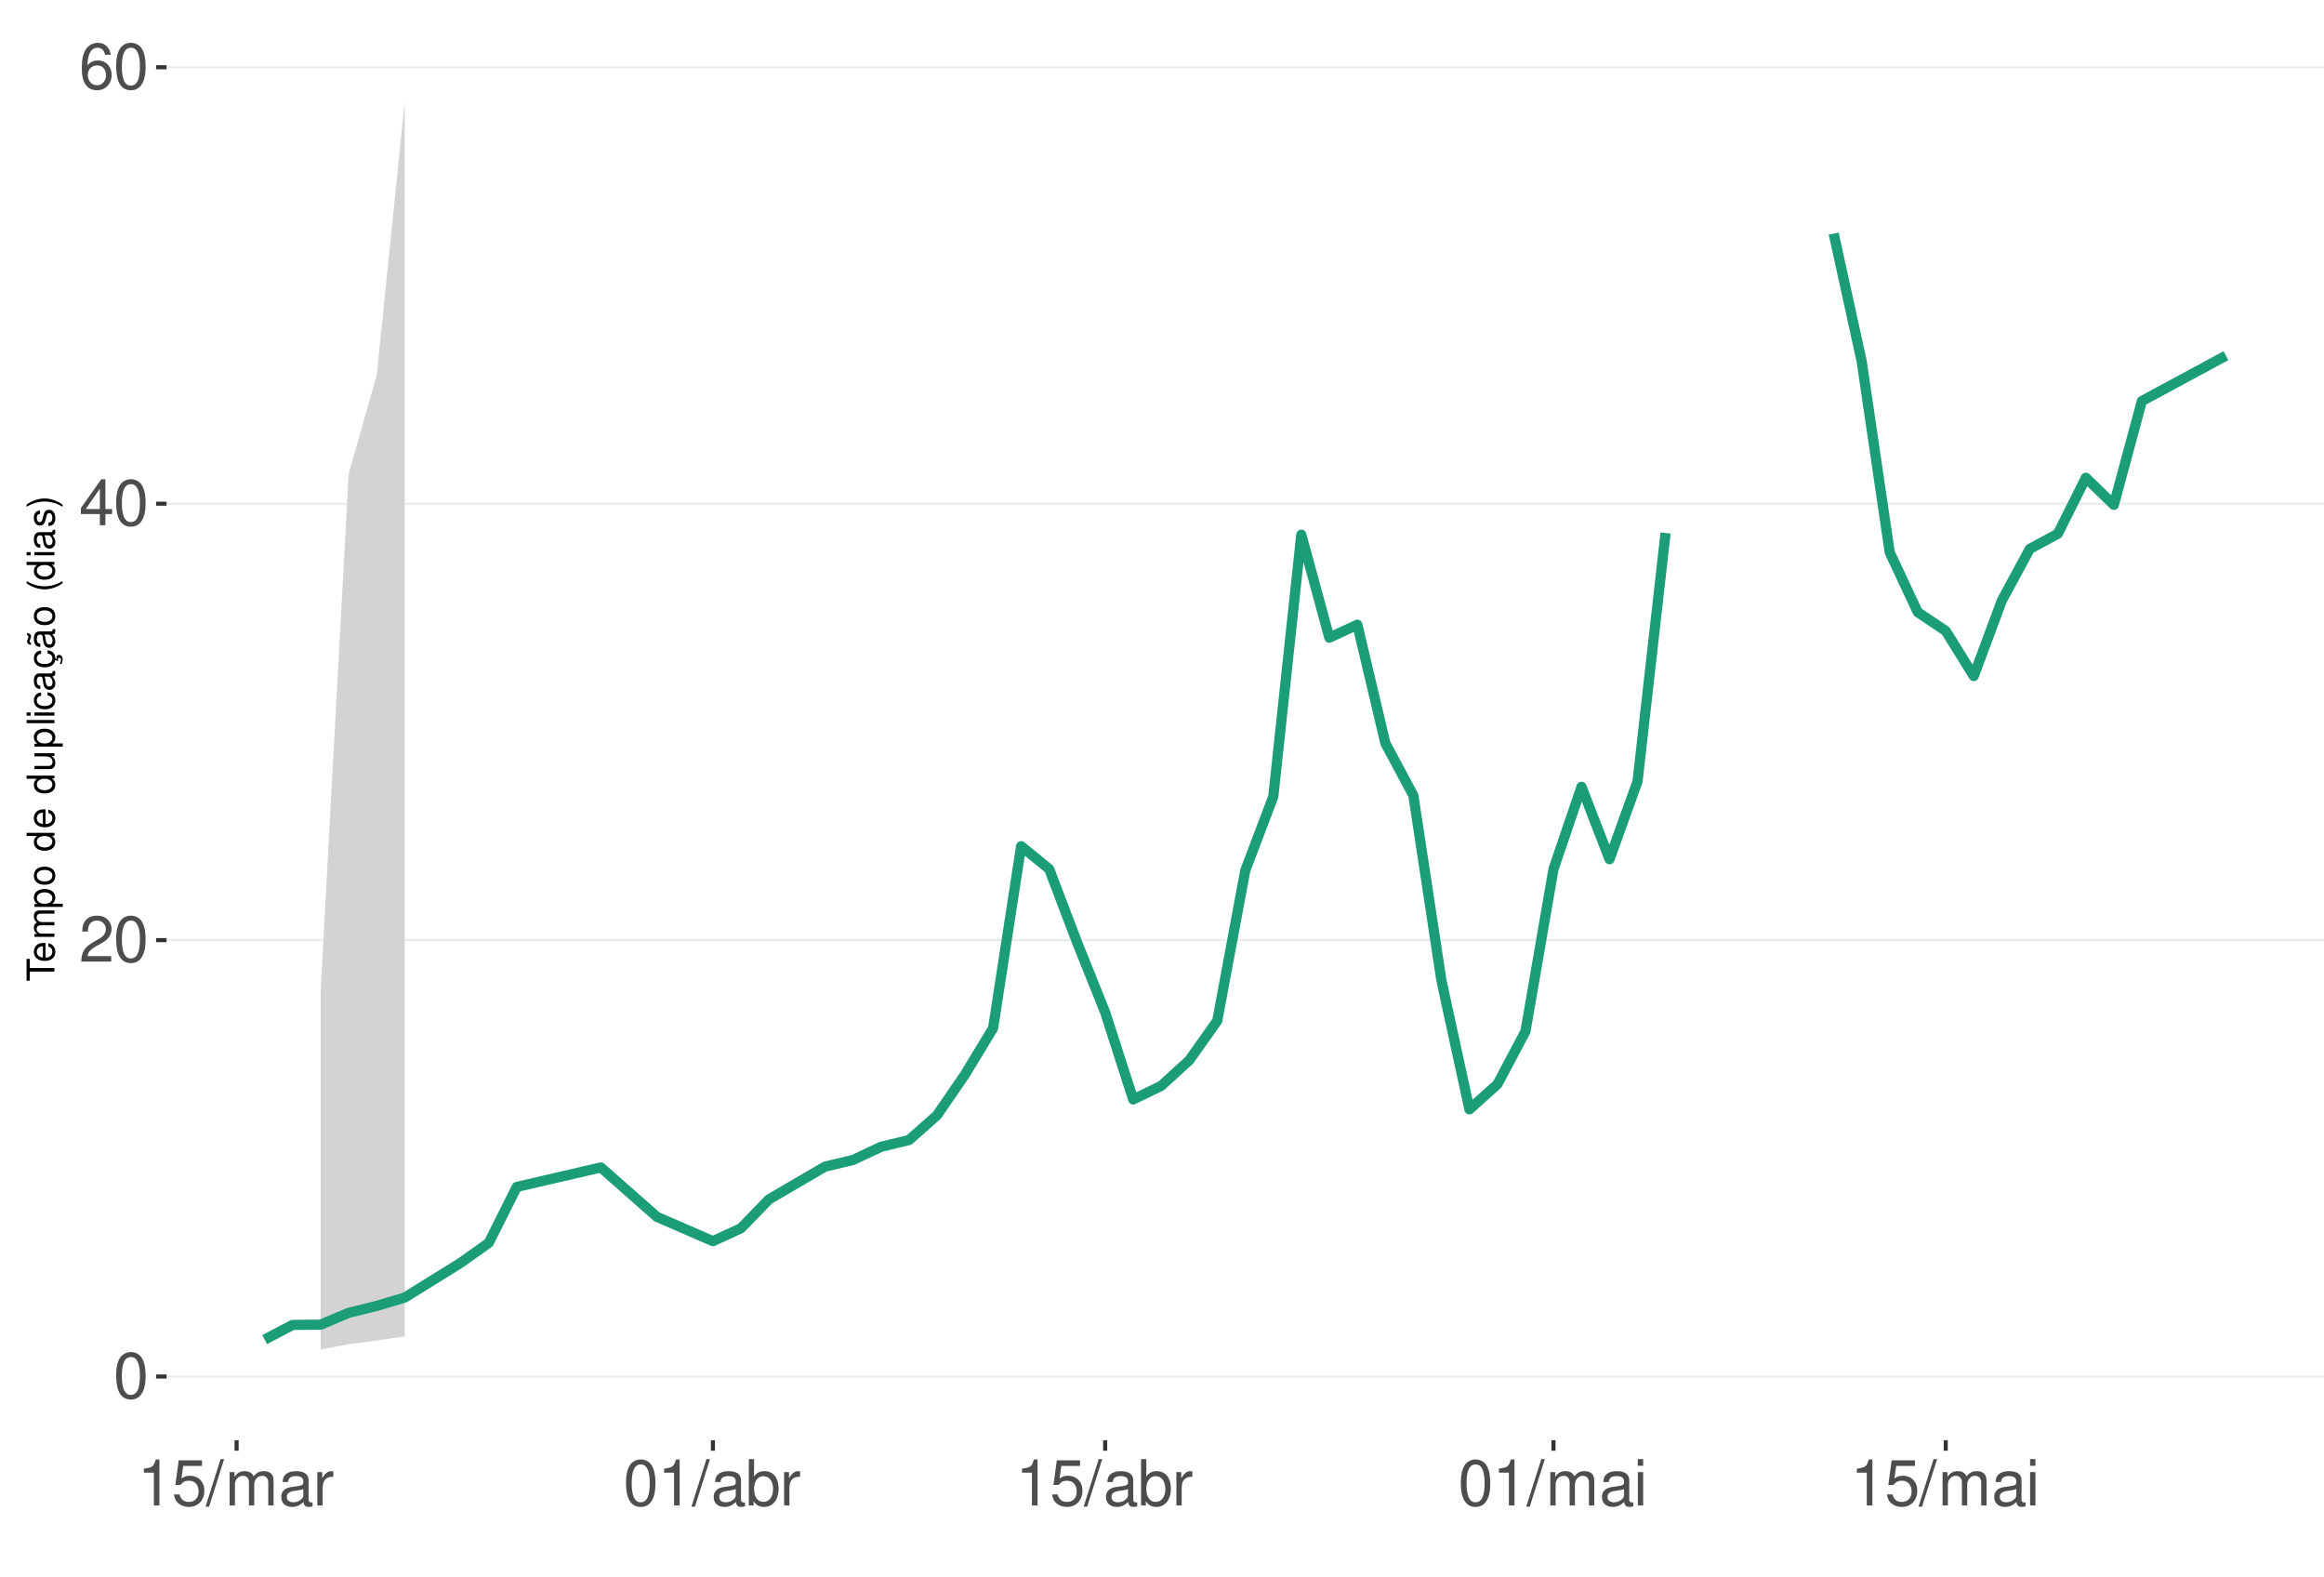
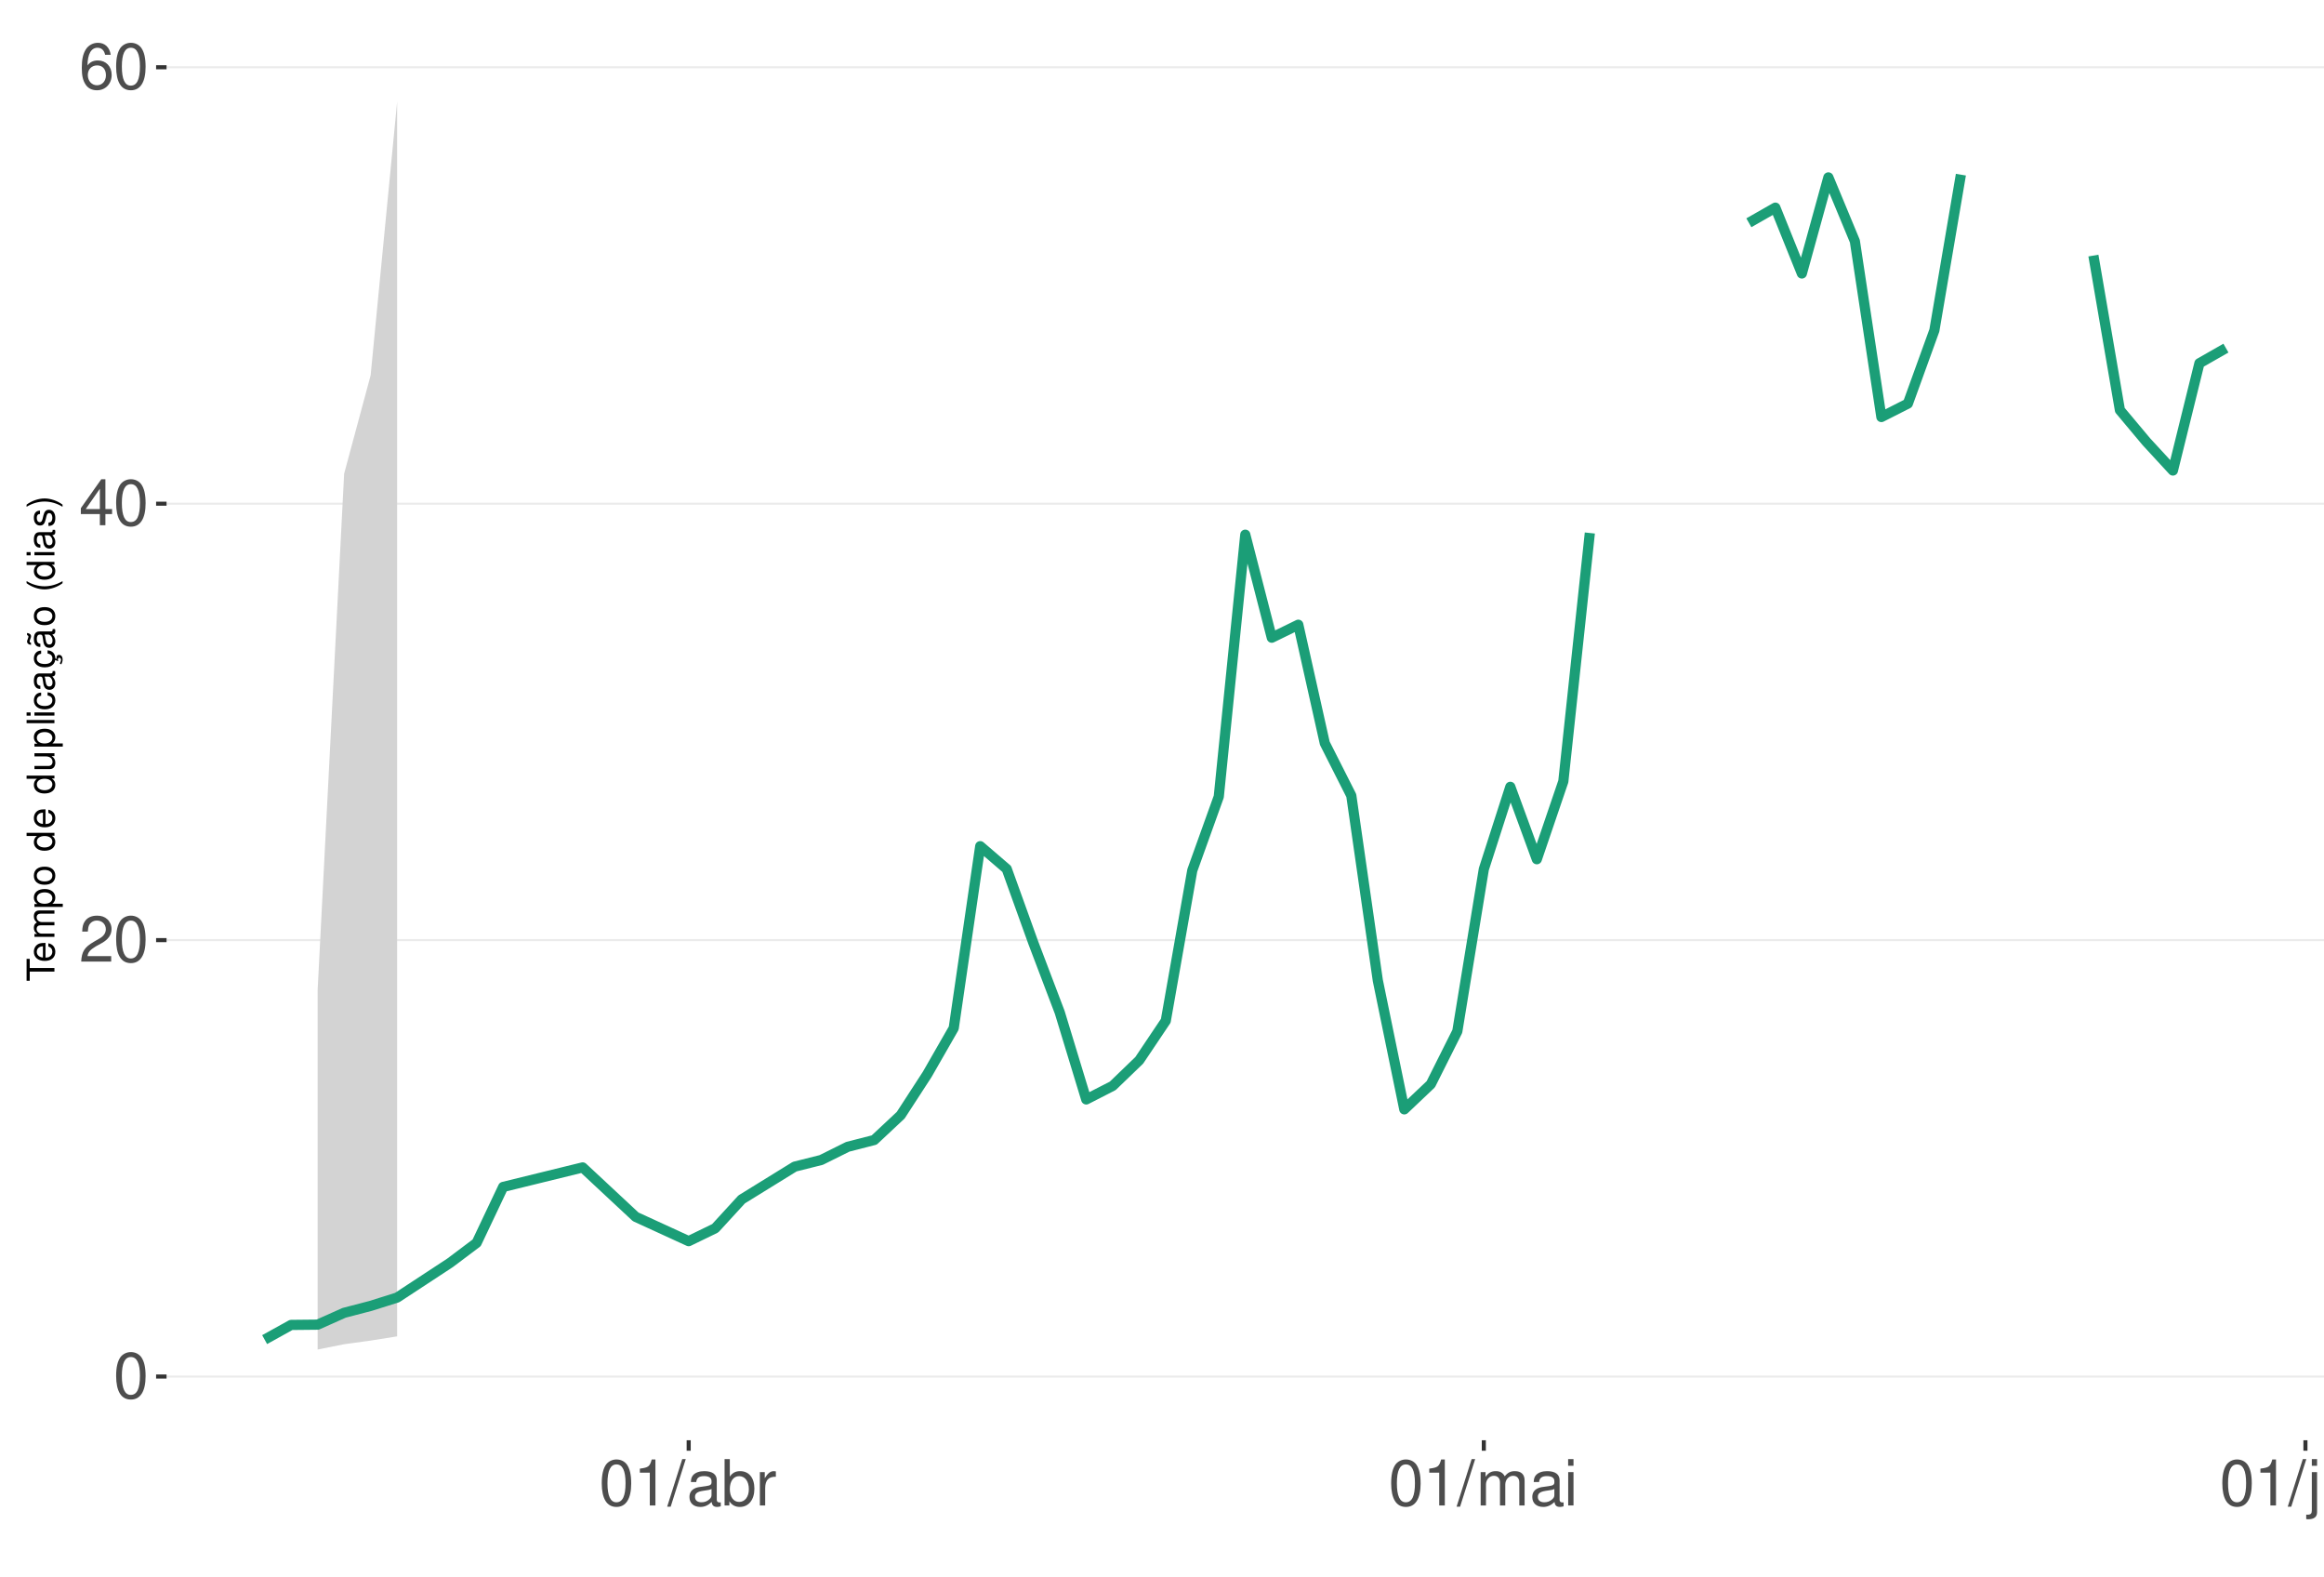
<svg xmlns="http://www.w3.org/2000/svg" xmlns:xlink="http://www.w3.org/1999/xlink" width="609pt" height="413pt" viewBox="0 0 609 413" version="1.1">
  <defs>
    <g>
      <symbol overflow="visible" id="glyph0-0">
        <path style="stroke:none;" d="" />
      </symbol>
      <symbol overflow="visible" id="glyph0-1">
        <path style="stroke:none;" d="M 4.578 -12.047 C 3.484 -12.047 2.484 -11.547 1.859 -10.734 C 1.094 -9.656 0.719 -8.062 0.719 -5.828 C 0.719 -1.766 2.047 0.391 4.578 0.391 C 7.078 0.391 8.438 -1.766 8.438 -5.734 C 8.438 -8.062 8.078 -9.625 7.297 -10.734 C 6.672 -11.562 5.703 -12.047 4.578 -12.047 Z M 4.578 -10.75 C 6.156 -10.75 6.953 -9.125 6.953 -5.859 C 6.953 -2.438 6.172 -0.828 4.547 -0.828 C 3 -0.828 2.219 -2.5 2.219 -5.812 C 2.219 -9.125 3 -10.75 4.578 -10.75 Z M 4.578 -10.75 " />
      </symbol>
      <symbol overflow="visible" id="glyph0-2">
        <path style="stroke:none;" d="M 8.422 -1.453 L 2.219 -1.453 C 2.359 -2.453 2.891 -3.078 4.344 -3.969 L 6.016 -4.891 C 7.656 -5.812 8.516 -7.047 8.516 -8.531 C 8.516 -9.531 8.109 -10.453 7.406 -11.109 C 6.719 -11.75 5.844 -12.047 4.734 -12.047 C 3.234 -12.047 2.109 -11.516 1.469 -10.484 C 1.047 -9.844 0.859 -9.094 0.828 -7.875 L 2.297 -7.875 C 2.344 -8.688 2.453 -9.172 2.641 -9.578 C 3.031 -10.312 3.797 -10.766 4.688 -10.766 C 6.016 -10.766 7.016 -9.797 7.016 -8.5 C 7.016 -7.531 6.469 -6.703 5.406 -6.094 L 3.875 -5.203 C 1.422 -3.781 0.703 -2.641 0.562 -0.016 L 8.422 -0.016 Z M 8.422 -1.453 " />
      </symbol>
      <symbol overflow="visible" id="glyph0-3">
        <path style="stroke:none;" d="M 5.453 -2.922 L 5.453 0 L 6.906 0 L 6.906 -2.922 L 8.656 -2.922 L 8.656 -4.234 L 6.906 -4.234 L 6.906 -12.047 L 5.828 -12.047 L 0.469 -4.469 L 0.469 -2.922 Z M 5.453 -4.234 L 1.75 -4.234 L 5.453 -9.547 Z M 5.453 -4.234 " />
      </symbol>
      <symbol overflow="visible" id="glyph0-4">
        <path style="stroke:none;" d="M 8.297 -8.906 C 8.016 -10.875 6.75 -12.047 4.953 -12.047 C 3.641 -12.047 2.484 -11.406 1.781 -10.328 C 1.031 -9.141 0.719 -7.672 0.719 -5.5 C 0.719 -3.469 1 -2.188 1.719 -1.109 C 2.344 -0.141 3.375 0.391 4.688 0.391 C 6.922 0.391 8.547 -1.297 8.547 -3.641 C 8.547 -5.859 7.047 -7.422 4.938 -7.422 C 3.766 -7.422 2.844 -7 2.219 -6.109 C 2.234 -9.094 3.172 -10.75 4.844 -10.75 C 5.875 -10.75 6.594 -10.078 6.828 -8.906 Z M 4.75 -6.125 C 6.156 -6.125 7.047 -5.125 7.047 -3.531 C 7.047 -2.016 6.047 -0.922 4.703 -0.922 C 3.328 -0.922 2.297 -2.062 2.297 -3.594 C 2.297 -5.094 3.297 -6.125 4.75 -6.125 Z M 4.75 -6.125 " />
      </symbol>
      <symbol overflow="visible" id="glyph0-5">
        <path style="stroke:none;" d="M 4.312 -8.578 L 4.312 0 L 5.781 0 L 5.781 -12.047 L 4.812 -12.047 C 4.297 -10.188 3.969 -9.938 1.703 -9.641 L 1.703 -8.578 Z M 4.312 -8.578 " />
      </symbol>
      <symbol overflow="visible" id="glyph0-6">
-         <path style="stroke:none;" d="M 7.922 -11.812 L 1.828 -11.812 L 0.953 -5.375 L 2.297 -5.375 C 2.984 -6.203 3.547 -6.484 4.484 -6.484 C 6.062 -6.484 7.047 -5.391 7.047 -3.641 C 7.047 -1.953 6.062 -0.922 4.469 -0.922 C 3.188 -0.922 2.406 -1.562 2.047 -2.891 L 0.578 -2.891 C 0.781 -1.938 0.953 -1.469 1.297 -1.031 C 1.969 -0.141 3.172 0.391 4.5 0.391 C 6.875 0.391 8.547 -1.344 8.547 -3.844 C 8.547 -6.172 7 -7.781 4.734 -7.781 C 3.891 -7.781 3.234 -7.562 2.547 -7.062 L 3.016 -10.359 L 7.922 -10.359 Z M 7.922 -11.812 " />
+         <path style="stroke:none;" d="M 3.812 -12.141 L -0.141 0.328 L 0.781 0.328 L 4.734 -12.141 Z M 3.812 -12.141 " />
      </symbol>
      <symbol overflow="visible" id="glyph0-7">
-         <path style="stroke:none;" d="M 3.812 -12.141 L -0.141 0.328 L 0.781 0.328 L 4.734 -12.141 Z M 3.812 -12.141 " />
+         <path style="stroke:none;" d="M 8.906 -0.812 C 8.766 -0.781 8.688 -0.781 8.609 -0.781 C 8.125 -0.781 7.859 -1.031 7.859 -1.469 L 7.859 -6.594 C 7.859 -8.141 6.734 -8.984 4.578 -8.984 C 3.297 -8.984 2.281 -8.609 1.688 -7.969 C 1.281 -7.516 1.109 -7.016 1.078 -6.141 L 2.484 -6.141 C 2.594 -7.219 3.234 -7.688 4.531 -7.688 C 5.797 -7.688 6.484 -7.234 6.484 -6.391 L 6.484 -6.031 C 6.469 -5.438 6.156 -5.219 5.031 -5.062 C 3.062 -4.812 2.766 -4.75 2.234 -4.531 C 1.219 -4.094 0.703 -3.328 0.703 -2.203 C 0.703 -0.609 1.797 0.391 3.562 0.391 C 4.656 0.391 5.547 0 6.531 -0.906 C 6.625 0 7.062 0.391 7.969 0.391 C 8.266 0.391 8.438 0.344 8.906 0.234 Z M 6.484 -2.75 C 6.484 -2.281 6.344 -2 5.922 -1.609 C 5.359 -1.094 4.688 -0.828 3.859 -0.828 C 2.781 -0.828 2.156 -1.344 2.156 -2.234 C 2.156 -3.141 2.75 -3.609 4.25 -3.828 C 5.734 -4.031 6.016 -4.094 6.484 -4.312 Z M 6.484 -2.75 " />
      </symbol>
      <symbol overflow="visible" id="glyph0-8">
+         <path style="stroke:none;" d="M 0.906 -12.141 L 0.906 0 L 2.156 0 L 2.156 -1.109 C 2.812 -0.094 3.703 0.391 4.906 0.391 C 7.219 0.391 8.719 -1.5 8.719 -4.391 C 8.719 -7.234 7.297 -8.984 4.984 -8.984 C 3.781 -8.984 2.938 -8.531 2.281 -7.547 L 2.281 -12.141 Z M 4.719 -7.672 C 6.266 -7.672 7.266 -6.328 7.266 -4.25 C 7.266 -2.266 6.234 -0.922 4.719 -0.922 C 3.234 -0.922 2.281 -2.25 2.281 -4.297 C 2.281 -6.344 3.234 -7.672 4.719 -7.672 Z M 4.719 -7.672 " />
+       </symbol>
+       <symbol overflow="visible" id="glyph0-9">
+         <path style="stroke:none;" d="M 1.156 -8.734 L 1.156 0 L 2.547 0 L 2.547 -4.531 C 2.562 -6.625 3.438 -7.562 5.344 -7.516 L 5.344 -8.922 C 5.109 -8.969 4.984 -8.984 4.812 -8.984 C 3.922 -8.984 3.234 -8.438 2.438 -7.141 L 2.438 -8.734 Z M 1.156 -8.734 " />
+       </symbol>
+       <symbol overflow="visible" id="glyph0-10">
        <path style="stroke:none;" d="M 1.172 -8.734 L 1.172 0 L 2.562 0 L 2.562 -5.484 C 2.562 -6.75 3.484 -7.766 4.609 -7.766 C 5.641 -7.766 6.234 -7.125 6.234 -6.016 L 6.234 0 L 7.625 0 L 7.625 -5.484 C 7.625 -6.75 8.547 -7.766 9.672 -7.766 C 10.688 -7.766 11.297 -7.109 11.297 -6.016 L 11.297 0 L 12.688 0 L 12.688 -6.547 C 12.688 -8.109 11.797 -8.984 10.156 -8.984 C 9 -8.984 8.297 -8.625 7.484 -7.641 C 6.969 -8.578 6.266 -8.984 5.125 -8.984 C 3.969 -8.984 3.188 -8.547 2.453 -7.5 L 2.453 -8.734 Z M 1.172 -8.734 " />
      </symbol>
-       <symbol overflow="visible" id="glyph0-9">
-         <path style="stroke:none;" d="M 8.906 -0.812 C 8.766 -0.781 8.688 -0.781 8.609 -0.781 C 8.125 -0.781 7.859 -1.031 7.859 -1.469 L 7.859 -6.594 C 7.859 -8.141 6.734 -8.984 4.578 -8.984 C 3.297 -8.984 2.281 -8.609 1.688 -7.969 C 1.281 -7.516 1.109 -7.016 1.078 -6.141 L 2.484 -6.141 C 2.594 -7.219 3.234 -7.688 4.531 -7.688 C 5.797 -7.688 6.484 -7.234 6.484 -6.391 L 6.484 -6.031 C 6.469 -5.438 6.156 -5.219 5.031 -5.062 C 3.062 -4.812 2.766 -4.75 2.234 -4.531 C 1.219 -4.094 0.703 -3.328 0.703 -2.203 C 0.703 -0.609 1.797 0.391 3.562 0.391 C 4.656 0.391 5.547 0 6.531 -0.906 C 6.625 0 7.062 0.391 7.969 0.391 C 8.266 0.391 8.438 0.344 8.906 0.234 Z M 6.484 -2.75 C 6.484 -2.281 6.344 -2 5.922 -1.609 C 5.359 -1.094 4.688 -0.828 3.859 -0.828 C 2.781 -0.828 2.156 -1.344 2.156 -2.234 C 2.156 -3.141 2.75 -3.609 4.25 -3.828 C 5.734 -4.031 6.016 -4.094 6.484 -4.312 Z M 6.484 -2.75 " />
-       </symbol>
-       <symbol overflow="visible" id="glyph0-10">
-         <path style="stroke:none;" d="M 1.156 -8.734 L 1.156 0 L 2.547 0 L 2.547 -4.531 C 2.562 -6.625 3.438 -7.562 5.344 -7.516 L 5.344 -8.922 C 5.109 -8.969 4.984 -8.984 4.812 -8.984 C 3.922 -8.984 3.234 -8.438 2.438 -7.141 L 2.438 -8.734 Z M 1.156 -8.734 " />
-       </symbol>
      <symbol overflow="visible" id="glyph0-11">
-         <path style="stroke:none;" d="M 0.906 -12.141 L 0.906 0 L 2.156 0 L 2.156 -1.109 C 2.812 -0.094 3.703 0.391 4.906 0.391 C 7.219 0.391 8.719 -1.5 8.719 -4.391 C 8.719 -7.234 7.297 -8.984 4.984 -8.984 C 3.781 -8.984 2.938 -8.531 2.281 -7.547 L 2.281 -12.141 Z M 4.719 -7.672 C 6.266 -7.672 7.266 -6.328 7.266 -4.25 C 7.266 -2.266 6.234 -0.922 4.719 -0.922 C 3.234 -0.922 2.281 -2.25 2.281 -4.297 C 2.281 -6.344 3.234 -7.672 4.719 -7.672 Z M 4.719 -7.672 " />
+         <path style="stroke:none;" d="M 2.5 -8.734 L 1.109 -8.734 L 1.109 0 L 2.5 0 Z M 2.5 -12.141 L 1.094 -12.141 L 1.094 -10.391 L 2.5 -10.391 Z M 2.5 -12.141 " />
      </symbol>
      <symbol overflow="visible" id="glyph0-12">
-         <path style="stroke:none;" d="M 2.5 -8.734 L 1.109 -8.734 L 1.109 0 L 2.5 0 Z M 2.5 -12.141 L 1.094 -12.141 L 1.094 -10.391 L 2.5 -10.391 Z M 2.5 -12.141 " />
+         <path style="stroke:none;" d="M 1.172 -8.734 L 1.172 1.266 C 1.172 2.125 0.906 2.422 0.031 2.422 C -0.062 2.422 -0.109 2.422 -0.297 2.406 L -0.297 3.578 C -0.141 3.609 -0.047 3.625 0.172 3.625 C 1.734 3.625 2.547 3.016 2.547 1.812 L 2.547 -8.734 Z M 2.547 -12.141 L 1.172 -12.141 L 1.172 -10.391 L 2.547 -10.391 Z M 2.547 -12.141 " />
+       </symbol>
+       <symbol overflow="visible" id="glyph0-13">
+         <path style="stroke:none;" d="M 8.031 0 L 8.031 -8.734 L 6.641 -8.734 L 6.641 -3.781 C 6.641 -2 5.719 -0.828 4.266 -0.828 C 3.172 -0.828 2.469 -1.5 2.469 -2.547 L 2.469 -8.734 L 1.078 -8.734 L 1.078 -2 C 1.078 -0.547 2.172 0.391 3.859 0.391 C 5.141 0.391 5.969 -0.062 6.781 -1.219 L 6.781 0 Z M 8.031 0 " />
+       </symbol>
+       <symbol overflow="visible" id="glyph0-14">
+         <path style="stroke:none;" d="M 1.172 -8.734 L 1.172 0 L 2.562 0 L 2.562 -4.812 C 2.562 -6.594 3.5 -7.766 4.938 -7.766 C 6.031 -7.766 6.734 -7.094 6.734 -6.047 L 6.734 0 L 8.109 0 L 8.109 -6.594 C 8.109 -8.047 7.031 -8.984 5.344 -8.984 C 4.047 -8.984 3.219 -8.484 2.453 -7.266 L 2.453 -8.734 Z M 1.172 -8.734 " />
      </symbol>
      <symbol overflow="visible" id="glyph1-0">
        <path style="stroke:none;" d="" />
      </symbol>
      <symbol overflow="visible" id="glyph1-1">
        <path style="stroke:none;" d="M -6.469 -3.547 L -6.469 -5.938 L -7.297 -5.938 L -7.297 -0.203 L -6.469 -0.203 L -6.469 -2.609 L 0 -2.609 L 0 -3.547 Z M -6.469 -3.547 " />
      </symbol>
      <symbol overflow="visible" id="glyph1-2">
        <path style="stroke:none;" d="M -2.344 -5.125 C -3.141 -5.125 -3.625 -5.062 -4.016 -4.922 C -4.875 -4.578 -5.391 -3.781 -5.391 -2.797 C -5.391 -1.344 -4.281 -0.406 -2.547 -0.406 C -0.812 -0.406 0.234 -1.297 0.234 -2.781 C 0.234 -3.984 -0.453 -4.812 -1.594 -5.016 L -1.594 -4.188 C -0.906 -3.953 -0.547 -3.484 -0.547 -2.812 C -0.547 -2.281 -0.781 -1.828 -1.219 -1.547 C -1.516 -1.344 -1.812 -1.281 -2.344 -1.266 Z M -3.016 -1.297 C -3.984 -1.359 -4.625 -1.953 -4.625 -2.797 C -4.625 -3.641 -3.953 -4.234 -3.016 -4.234 Z M -3.016 -1.297 " />
      </symbol>
      <symbol overflow="visible" id="glyph1-3">
        <path style="stroke:none;" d="M -5.234 -0.703 L 0 -0.703 L 0 -1.547 L -3.297 -1.547 C -4.047 -1.547 -4.656 -2.094 -4.656 -2.766 C -4.656 -3.391 -4.281 -3.734 -3.609 -3.734 L 0 -3.734 L 0 -4.578 L -3.297 -4.578 C -4.047 -4.578 -4.656 -5.125 -4.656 -5.812 C -4.656 -6.422 -4.266 -6.781 -3.609 -6.781 L 0 -6.781 L 0 -7.625 L -3.938 -7.625 C -4.875 -7.625 -5.391 -7.078 -5.391 -6.094 C -5.391 -5.406 -5.188 -4.984 -4.594 -4.484 C -5.156 -4.188 -5.391 -3.766 -5.391 -3.078 C -5.391 -2.375 -5.125 -1.906 -4.5 -1.469 L -5.234 -1.469 Z M -5.234 -0.703 " />
      </symbol>
      <symbol overflow="visible" id="glyph1-4">
        <path style="stroke:none;" d="M 2.188 -0.547 L 2.188 -1.375 L -0.547 -1.375 C -0.016 -1.812 0.234 -2.312 0.234 -2.984 C 0.234 -4.344 -0.859 -5.234 -2.531 -5.234 C -4.297 -5.234 -5.391 -4.375 -5.391 -2.984 C -5.391 -2.266 -5.062 -1.703 -4.453 -1.312 L -5.234 -1.312 L -5.234 -0.547 Z M -4.609 -2.844 C -4.609 -3.766 -3.797 -4.359 -2.547 -4.359 C -1.359 -4.359 -0.547 -3.75 -0.547 -2.844 C -0.547 -1.953 -1.344 -1.375 -2.578 -1.375 C -3.812 -1.375 -4.609 -1.953 -4.609 -2.844 Z M -4.609 -2.844 " />
      </symbol>
      <symbol overflow="visible" id="glyph1-5">
        <path style="stroke:none;" d="M -5.391 -2.719 C -5.391 -1.234 -4.344 -0.359 -2.578 -0.359 C -0.812 -0.359 0.234 -1.234 0.234 -2.734 C 0.234 -4.203 -0.812 -5.094 -2.547 -5.094 C -4.359 -5.094 -5.391 -4.234 -5.391 -2.719 Z M -4.625 -2.734 C -4.625 -3.672 -3.844 -4.234 -2.547 -4.234 C -1.312 -4.234 -0.547 -3.656 -0.547 -2.734 C -0.547 -1.797 -1.312 -1.234 -2.578 -1.234 C -3.844 -1.234 -4.625 -1.797 -4.625 -2.734 Z M -4.625 -2.734 " />
      </symbol>
      <symbol overflow="visible" id="glyph1-6">
        <path style="stroke:none;" d="" />
      </symbol>
      <symbol overflow="visible" id="glyph1-7">
        <path style="stroke:none;" d="M -7.297 -4.953 L -7.297 -4.125 L -4.578 -4.125 C -5.109 -3.766 -5.391 -3.203 -5.391 -2.516 C -5.391 -1.156 -4.297 -0.266 -2.625 -0.266 C -0.859 -0.266 0.234 -1.125 0.234 -2.547 C 0.234 -3.266 -0.047 -3.766 -0.688 -4.203 L 0 -4.203 L 0 -4.953 Z M -4.609 -2.656 C -4.609 -3.547 -3.812 -4.125 -2.562 -4.125 C -1.344 -4.125 -0.547 -3.547 -0.547 -2.656 C -0.547 -1.734 -1.359 -1.125 -2.578 -1.125 C -3.797 -1.125 -4.609 -1.734 -4.609 -2.656 Z M -4.609 -2.656 " />
      </symbol>
      <symbol overflow="visible" id="glyph1-8">
        <path style="stroke:none;" d="M 0 -4.812 L -5.234 -4.812 L -5.234 -3.984 L -2.266 -3.984 C -1.203 -3.984 -0.5 -3.438 -0.5 -2.562 C -0.5 -1.906 -0.906 -1.484 -1.531 -1.484 L -5.234 -1.484 L -5.234 -0.656 L -1.203 -0.656 C -0.328 -0.656 0.234 -1.297 0.234 -2.312 C 0.234 -3.094 -0.047 -3.578 -0.734 -4.062 L 0 -4.062 Z M 0 -4.812 " />
      </symbol>
      <symbol overflow="visible" id="glyph1-9">
        <path style="stroke:none;" d="M -7.297 -1.516 L -7.297 -0.688 L 0 -0.688 L 0 -1.516 Z M -7.297 -1.516 " />
      </symbol>
      <symbol overflow="visible" id="glyph1-10">
        <path style="stroke:none;" d="M -5.234 -1.5 L -5.234 -0.672 L 0 -0.672 L 0 -1.5 Z M -7.297 -1.5 L -7.297 -0.656 L -6.234 -0.656 L -6.234 -1.5 Z M -7.297 -1.5 " />
      </symbol>
      <symbol overflow="visible" id="glyph1-11">
        <path style="stroke:none;" d="M -3.484 -4.703 C -3.984 -4.672 -4.312 -4.562 -4.609 -4.359 C -5.094 -4 -5.391 -3.375 -5.391 -2.641 C -5.391 -1.219 -4.266 -0.312 -2.531 -0.312 C -0.844 -0.312 0.234 -1.203 0.234 -2.625 C 0.234 -3.875 -0.516 -4.672 -1.797 -4.766 L -1.797 -3.938 C -0.953 -3.797 -0.547 -3.359 -0.547 -2.656 C -0.547 -1.734 -1.297 -1.188 -2.531 -1.188 C -3.844 -1.188 -4.625 -1.719 -4.625 -2.625 C -4.625 -3.328 -4.203 -3.766 -3.484 -3.875 Z M -3.484 -4.703 " />
      </symbol>
      <symbol overflow="visible" id="glyph1-12">
        <path style="stroke:none;" d="M -0.484 -5.344 C -0.469 -5.266 -0.469 -5.219 -0.469 -5.172 C -0.469 -4.875 -0.625 -4.719 -0.875 -4.719 L -3.953 -4.719 C -4.891 -4.719 -5.391 -4.047 -5.391 -2.75 C -5.391 -1.984 -5.172 -1.375 -4.781 -1.016 C -4.516 -0.766 -4.203 -0.672 -3.688 -0.656 L -3.688 -1.484 C -4.328 -1.562 -4.625 -1.938 -4.625 -2.719 C -4.625 -3.484 -4.344 -3.891 -3.844 -3.891 L -3.625 -3.891 C -3.266 -3.875 -3.125 -3.703 -3.047 -3.016 C -2.891 -1.844 -2.844 -1.656 -2.719 -1.344 C -2.453 -0.734 -2 -0.422 -1.312 -0.422 C -0.375 -0.422 0.234 -1.078 0.234 -2.141 C 0.234 -2.797 0 -3.328 -0.547 -3.922 C 0 -3.984 0.234 -4.234 0.234 -4.781 C 0.234 -4.953 0.203 -5.062 0.141 -5.344 Z M -1.656 -3.891 C -1.375 -3.891 -1.203 -3.812 -0.969 -3.562 C -0.656 -3.219 -0.5 -2.812 -0.5 -2.312 C -0.5 -1.672 -0.812 -1.297 -1.344 -1.297 C -1.891 -1.297 -2.172 -1.656 -2.297 -2.547 C -2.422 -3.438 -2.453 -3.609 -2.594 -3.891 Z M -1.656 -3.891 " />
      </symbol>
      <symbol overflow="visible" id="glyph1-13">
        <path style="stroke:none;" d="M 0.234 -2.641 C 0.234 -3.875 -0.547 -4.703 -1.797 -4.766 L -1.797 -3.938 C -0.953 -3.797 -0.531 -3.359 -0.531 -2.656 C -0.531 -1.734 -1.281 -1.188 -2.516 -1.188 C -3.844 -1.188 -4.625 -1.719 -4.625 -2.625 C -4.625 -3.328 -4.203 -3.766 -3.484 -3.875 L -3.484 -4.703 C -3.984 -4.672 -4.312 -4.562 -4.609 -4.359 C -5.094 -4 -5.391 -3.375 -5.391 -2.641 C -5.391 -1.219 -4.266 -0.312 -2.531 -0.312 C -1.469 -0.312 -0.625 -0.672 -0.156 -1.312 C 0.047 -1.594 0.125 -1.812 0.203 -2.25 L 0.922 -1.938 L 0.984 -2.062 C 0.938 -2.188 0.906 -2.25 0.906 -2.375 C 0.906 -2.656 1.047 -2.828 1.281 -2.828 C 1.547 -2.828 1.734 -2.594 1.734 -2.297 C 1.734 -2.031 1.672 -1.844 1.438 -1.406 L 1.406 -1.312 L 1.812 -1.094 C 2.078 -1.75 2.141 -1.953 2.141 -2.344 C 2.141 -3.109 1.781 -3.578 1.203 -3.578 C 0.781 -3.578 0.547 -3.297 0.547 -2.797 C 0.547 -2.703 0.547 -2.641 0.562 -2.516 Z M 0.234 -2.641 " />
      </symbol>
      <symbol overflow="visible" id="glyph1-14">
        <path style="stroke:none;" d="M -0.484 -5.344 C -0.469 -5.266 -0.469 -5.219 -0.469 -5.172 C -0.469 -4.875 -0.625 -4.719 -0.875 -4.719 L -3.953 -4.719 C -4.891 -4.719 -5.391 -4.047 -5.391 -2.75 C -5.391 -1.984 -5.172 -1.375 -4.781 -1.016 C -4.516 -0.766 -4.203 -0.672 -3.688 -0.656 L -3.688 -1.484 C -4.328 -1.562 -4.625 -1.938 -4.625 -2.719 C -4.625 -3.484 -4.344 -3.891 -3.844 -3.891 L -3.625 -3.891 C -3.266 -3.875 -3.125 -3.703 -3.047 -3.016 C -2.891 -1.844 -2.844 -1.656 -2.719 -1.344 C -2.453 -0.734 -2 -0.422 -1.312 -0.422 C -0.375 -0.422 0.234 -1.078 0.234 -2.141 C 0.234 -2.797 0 -3.328 -0.547 -3.922 C 0 -3.984 0.234 -4.234 0.234 -4.781 C 0.234 -4.953 0.203 -5.062 0.141 -5.344 Z M -1.656 -3.891 C -1.375 -3.891 -1.203 -3.812 -0.969 -3.562 C -0.656 -3.219 -0.5 -2.812 -0.5 -2.312 C -0.5 -1.672 -0.812 -1.297 -1.344 -1.297 C -1.891 -1.297 -2.172 -1.656 -2.297 -2.547 C -2.422 -3.438 -2.453 -3.609 -2.594 -3.891 Z M -7.172 -3.75 C -6.922 -3.672 -6.812 -3.547 -6.812 -3.375 C -6.812 -3.25 -6.875 -2.984 -6.984 -2.734 C -7.156 -2.312 -7.172 -2.25 -7.172 -2.047 C -7.172 -1.594 -6.797 -1.297 -6.141 -1.188 L -6.141 -1.766 C -6.375 -1.812 -6.5 -1.938 -6.5 -2.094 C -6.5 -2.203 -6.469 -2.344 -6.375 -2.578 C -6.156 -3.156 -6.125 -3.234 -6.125 -3.438 C -6.125 -3.922 -6.484 -4.219 -7.172 -4.312 Z M -7.172 -3.75 " />
      </symbol>
      <symbol overflow="visible" id="glyph1-15">
        <path style="stroke:none;" d="M -7.297 -2.359 C -5.984 -1.359 -4.156 -0.734 -2.594 -0.734 C -1.016 -0.734 0.812 -1.359 2.125 -2.359 L 2.125 -2.906 C 0.688 -2.031 -0.984 -1.547 -2.594 -1.547 C -4.188 -1.547 -5.875 -2.031 -7.297 -2.906 Z M -7.297 -2.359 " />
      </symbol>
      <symbol overflow="visible" id="glyph1-16">
        <path style="stroke:none;" d="M -3.781 -4.375 C -4.812 -4.375 -5.391 -3.688 -5.391 -2.484 C -5.391 -1.266 -4.766 -0.469 -3.797 -0.469 C -2.969 -0.469 -2.578 -0.891 -2.281 -2.125 L -2.094 -2.906 C -1.953 -3.484 -1.734 -3.719 -1.375 -3.719 C -0.875 -3.719 -0.547 -3.234 -0.547 -2.5 C -0.547 -2.047 -0.672 -1.672 -0.891 -1.453 C -1.047 -1.328 -1.188 -1.266 -1.562 -1.219 L -1.562 -0.344 C -0.344 -0.375 0.234 -1.062 0.234 -2.438 C 0.234 -3.75 -0.422 -4.594 -1.438 -4.594 C -2.203 -4.594 -2.641 -4.156 -2.891 -3.109 L -3.078 -2.312 C -3.234 -1.625 -3.453 -1.344 -3.828 -1.344 C -4.312 -1.344 -4.625 -1.766 -4.625 -2.453 C -4.625 -3.125 -4.328 -3.484 -3.781 -3.5 Z M -3.781 -4.375 " />
      </symbol>
      <symbol overflow="visible" id="glyph1-17">
        <path style="stroke:none;" d="M 2.125 -0.938 C 0.812 -1.938 -1.016 -2.562 -2.578 -2.562 C -4.156 -2.562 -5.984 -1.938 -7.297 -0.938 L -7.297 -0.375 C -5.859 -1.266 -4.188 -1.75 -2.578 -1.75 C -0.984 -1.75 0.703 -1.266 2.125 -0.375 Z M 2.125 -0.938 " />
      </symbol>
    </g>
    <clipPath id="clip1">
      <path d="M 43.645 9.961 L 609 9.961 L 609 377.328 L 43.645 377.328 Z M 43.645 9.961 " />
    </clipPath>
    <clipPath id="clip2">
      <path d="M 43.645 360 L 609 360 L 609 361 L 43.645 361 Z M 43.645 360 " />
    </clipPath>
    <clipPath id="clip3">
      <path d="M 43.645 246 L 609 246 L 609 247 L 43.645 247 Z M 43.645 246 " />
    </clipPath>
    <clipPath id="clip4">
      <path d="M 43.645 131 L 609 131 L 609 133 L 43.645 133 Z M 43.645 131 " />
    </clipPath>
    <clipPath id="clip5">
      <path d="M 43.645 17 L 609 17 L 609 18 L 43.645 18 Z M 43.645 17 " />
    </clipPath>
  </defs>
  <g id="surface94">
    <rect x="0" y="0" width="609" height="413" style="fill:rgb(100%,100%,100%);fill-opacity:1;stroke:none;" />
    <rect x="0" y="0" width="609" height="413" style="fill:rgb(100%,100%,100%);fill-opacity:1;stroke:none;" />
    <path style="fill:none;stroke-width:1.067;stroke-linecap:round;stroke-linejoin:round;stroke:rgb(100%,100%,100%);stroke-opacity:1;stroke-miterlimit:10;" d="M 0 413 L 609 413 L 609 0 L 0 0 Z M 0 413 " />
    <g clip-path="url(#clip1)" clip-rule="nonzero">
      <path style=" stroke:none;fill-rule:nonzero;fill:rgb(100%,100%,100%);fill-opacity:1;" d="M 43.645 377.328 L 609 377.328 L 609 9.961 L 43.645 9.961 Z M 43.645 377.328 " />
    </g>
    <g clip-path="url(#clip2)" clip-rule="nonzero">
      <path style="fill:none;stroke-width:0.533;stroke-linecap:butt;stroke-linejoin:round;stroke:rgb(92.157%,92.157%,92.157%);stroke-opacity:1;stroke-miterlimit:10;" d="M 43.645 360.629 L 609 360.629 " />
    </g>
    <g clip-path="url(#clip3)" clip-rule="nonzero">
      <path style="fill:none;stroke-width:0.533;stroke-linecap:butt;stroke-linejoin:round;stroke:rgb(92.157%,92.157%,92.157%);stroke-opacity:1;stroke-miterlimit:10;" d="M 43.645 246.293 L 609 246.293 " />
    </g>
    <g clip-path="url(#clip4)" clip-rule="nonzero">
      <path style="fill:none;stroke-width:0.533;stroke-linecap:butt;stroke-linejoin:round;stroke:rgb(92.157%,92.157%,92.157%);stroke-opacity:1;stroke-miterlimit:10;" d="M 43.645 131.957 L 609 131.957 " />
    </g>
    <g clip-path="url(#clip5)" clip-rule="nonzero">
      <path style="fill:none;stroke-width:0.533;stroke-linecap:butt;stroke-linejoin:round;stroke:rgb(92.157%,92.157%,92.157%);stroke-opacity:1;stroke-miterlimit:10;" d="M 43.645 17.621 L 609 17.621 " />
    </g>
-     <path style=" stroke:none;fill-rule:nonzero;fill:rgb(82.745%,82.745%,82.745%);fill-opacity:1;" d="M 84.027 259.41 L 91.371 124.102 L 98.711 98.316 L 106.055 26.66 L 106.055 350.105 L 98.711 351.207 L 91.371 352.16 L 84.027 353.551 Z M 84.027 259.41 " />
-     <path style="fill:none;stroke-width:2.667;stroke-linecap:butt;stroke-linejoin:round;stroke:rgb(10.588%,61.961%,46.667%);stroke-opacity:1;stroke-miterlimit:10;" d="M 69.344 350.953 L 76.684 347.105 L 84.027 347.035 L 91.371 343.934 L 98.711 342.125 L 106.055 339.938 L 120.738 330.824 L 128.082 325.602 L 135.422 310.953 L 157.449 305.844 L 172.137 318.789 L 186.82 325.16 L 194.16 321.789 L 201.504 314.215 L 216.188 305.637 L 223.531 303.895 L 230.871 300.441 L 238.215 298.66 L 245.559 292.16 L 252.898 281.465 L 260.242 269.355 L 267.586 221.684 L 274.926 227.652 L 282.27 246.941 L 289.609 265.223 L 296.953 288.031 L 304.297 284.473 L 311.637 277.781 L 318.98 267.43 L 326.324 228.039 L 333.664 208.699 L 341.008 140.078 L 348.348 167.066 L 355.691 163.668 L 363.035 194.707 L 370.375 208.43 L 377.719 256.848 L 385.062 290.633 L 392.402 284.047 L 399.746 270.191 L 407.086 227.715 L 414.43 206.133 L 421.773 225.102 L 429.113 204.707 L 436.457 139.637 " />
-     <path style="fill:none;stroke-width:2.667;stroke-linecap:butt;stroke-linejoin:round;stroke:rgb(10.588%,61.961%,46.667%);stroke-opacity:1;stroke-miterlimit:10;" d="M 480.512 61.195 L 487.852 94.668 L 495.195 144.699 L 502.535 160.375 L 509.879 165.293 L 517.223 177.121 L 524.562 157.367 L 531.906 143.801 L 539.25 139.836 L 546.59 125.168 L 553.934 132.27 L 561.273 105.07 L 568.617 101.105 L 575.961 97.145 L 583.301 93.18 " />
+     <path style=" stroke:none;fill-rule:nonzero;fill:rgb(82.745%,82.745%,82.745%);fill-opacity:1;" d="M 83.234 259.41 L 90.18 124.102 L 97.125 98.316 L 104.07 26.66 L 104.07 350.105 L 97.125 351.207 L 90.18 352.16 L 83.234 353.551 Z M 83.234 259.41 " />
+     <path style="fill:none;stroke-width:2.667;stroke-linecap:butt;stroke-linejoin:round;stroke:rgb(10.588%,61.961%,46.667%);stroke-opacity:1;stroke-miterlimit:10;" d="M 69.344 350.953 L 76.289 347.105 L 83.234 347.035 L 90.18 343.934 L 97.125 342.125 L 104.07 339.938 L 117.961 330.824 L 124.906 325.602 L 131.852 310.953 L 152.688 305.844 L 166.578 318.789 L 180.469 325.16 L 187.414 321.789 L 194.359 314.215 L 208.25 305.637 L 215.195 303.895 L 222.141 300.441 L 229.086 298.66 L 236.031 292.16 L 242.977 281.465 L 249.922 269.355 L 256.867 221.684 L 263.812 227.652 L 270.758 246.941 L 277.703 265.223 L 284.648 288.031 L 291.594 284.473 L 298.539 277.781 L 305.488 267.43 L 312.434 228.039 L 319.379 208.699 L 326.324 140.078 L 333.27 167.066 L 340.215 163.668 L 347.16 194.707 L 354.105 208.43 L 361.051 256.848 L 367.996 290.633 L 374.941 284.047 L 381.887 270.191 L 388.832 227.715 L 395.777 206.133 L 402.723 225.102 L 409.668 204.707 L 416.613 139.637 " />
+     <path style="fill:none;stroke-width:2.667;stroke-linecap:butt;stroke-linejoin:round;stroke:rgb(10.588%,61.961%,46.667%);stroke-opacity:1;stroke-miterlimit:10;" d="M 458.285 58.363 L 465.23 54.402 L 472.176 71.648 L 479.121 46.477 L 486.066 63.195 L 493.012 109.254 L 499.957 105.73 L 506.902 86.539 L 513.848 45.758 " />
+     <path style="fill:none;stroke-width:2.667;stroke-linecap:butt;stroke-linejoin:round;stroke:rgb(10.588%,61.961%,46.667%);stroke-opacity:1;stroke-miterlimit:10;" d="M 548.574 66.957 L 555.52 107.449 L 562.465 115.734 L 569.41 123.266 L 576.355 95.164 L 583.301 91.199 " />
    <g style="fill:rgb(30.196%,30.196%,30.196%);fill-opacity:1;">
      <use xlink:href="#glyph0-1" x="29.715" y="366.267" />
    </g>
    <g style="fill:rgb(30.196%,30.196%,30.196%);fill-opacity:1;">
      <use xlink:href="#glyph0-2" x="20.715" y="251.931" />
      <use xlink:href="#glyph0-1" x="29.715" y="251.931" />
    </g>
    <g style="fill:rgb(30.196%,30.196%,30.196%);fill-opacity:1;">
      <use xlink:href="#glyph0-3" x="20.715" y="137.595" />
      <use xlink:href="#glyph0-1" x="29.715" y="137.595" />
    </g>
    <g style="fill:rgb(30.196%,30.196%,30.196%);fill-opacity:1;">
      <use xlink:href="#glyph0-4" x="20.715" y="23.259" />
      <use xlink:href="#glyph0-1" x="29.715" y="23.259" />
    </g>
    <path style="fill:none;stroke-width:1.067;stroke-linecap:butt;stroke-linejoin:round;stroke:rgb(20%,20%,20%);stroke-opacity:1;stroke-miterlimit:10;" d="M 40.906 360.629 L 43.645 360.629 " />
    <path style="fill:none;stroke-width:1.067;stroke-linecap:butt;stroke-linejoin:round;stroke:rgb(20%,20%,20%);stroke-opacity:1;stroke-miterlimit:10;" d="M 40.906 246.293 L 43.645 246.293 " />
    <path style="fill:none;stroke-width:1.067;stroke-linecap:butt;stroke-linejoin:round;stroke:rgb(20%,20%,20%);stroke-opacity:1;stroke-miterlimit:10;" d="M 40.906 131.957 L 43.645 131.957 " />
    <path style="fill:none;stroke-width:1.067;stroke-linecap:butt;stroke-linejoin:round;stroke:rgb(20%,20%,20%);stroke-opacity:1;stroke-miterlimit:10;" d="M 40.906 17.621 L 43.645 17.621 " />
-     <path style="fill:none;stroke-width:1.067;stroke-linecap:butt;stroke-linejoin:round;stroke:rgb(20%,20%,20%);stroke-opacity:1;stroke-miterlimit:10;" d="M 62 380.07 L 62 377.328 " />
-     <path style="fill:none;stroke-width:1.067;stroke-linecap:butt;stroke-linejoin:round;stroke:rgb(20%,20%,20%);stroke-opacity:1;stroke-miterlimit:10;" d="M 186.82 380.07 L 186.82 377.328 " />
-     <path style="fill:none;stroke-width:1.067;stroke-linecap:butt;stroke-linejoin:round;stroke:rgb(20%,20%,20%);stroke-opacity:1;stroke-miterlimit:10;" d="M 289.609 380.07 L 289.609 377.328 " />
-     <path style="fill:none;stroke-width:1.067;stroke-linecap:butt;stroke-linejoin:round;stroke:rgb(20%,20%,20%);stroke-opacity:1;stroke-miterlimit:10;" d="M 407.086 380.07 L 407.086 377.328 " />
-     <path style="fill:none;stroke-width:1.067;stroke-linecap:butt;stroke-linejoin:round;stroke:rgb(20%,20%,20%);stroke-opacity:1;stroke-miterlimit:10;" d="M 509.879 380.07 L 509.879 377.328 " />
-     <g style="fill:rgb(30.196%,30.196%,30.196%);fill-opacity:1;">
-       <use xlink:href="#glyph0-5" x="36" y="394.399" />
-       <use xlink:href="#glyph0-6" x="45" y="394.399" />
-       <use xlink:href="#glyph0-7" x="54" y="394.399" />
-       <use xlink:href="#glyph0-8" x="59" y="394.399" />
-       <use xlink:href="#glyph0-9" x="73" y="394.399" />
-       <use xlink:href="#glyph0-10" x="82" y="394.399" />
-     </g>
-     <g style="fill:rgb(30.196%,30.196%,30.196%);fill-opacity:1;">
-       <use xlink:href="#glyph0-1" x="163.32" y="394.399" />
-       <use xlink:href="#glyph0-5" x="172.32" y="394.399" />
-       <use xlink:href="#glyph0-7" x="181.32" y="394.399" />
-       <use xlink:href="#glyph0-9" x="186.32" y="394.399" />
-       <use xlink:href="#glyph0-11" x="195.32" y="394.399" />
-       <use xlink:href="#glyph0-10" x="204.32" y="394.399" />
-     </g>
-     <g style="fill:rgb(30.196%,30.196%,30.196%);fill-opacity:1;">
-       <use xlink:href="#glyph0-5" x="266.109" y="394.399" />
-       <use xlink:href="#glyph0-6" x="275.109" y="394.399" />
-       <use xlink:href="#glyph0-7" x="284.109" y="394.399" />
-       <use xlink:href="#glyph0-9" x="289.109" y="394.399" />
-       <use xlink:href="#glyph0-11" x="298.109" y="394.399" />
-       <use xlink:href="#glyph0-10" x="307.109" y="394.399" />
-     </g>
-     <g style="fill:rgb(30.196%,30.196%,30.196%);fill-opacity:1;">
-       <use xlink:href="#glyph0-1" x="382.086" y="394.399" />
-       <use xlink:href="#glyph0-5" x="391.086" y="394.399" />
-       <use xlink:href="#glyph0-7" x="400.086" y="394.399" />
-       <use xlink:href="#glyph0-8" x="405.086" y="394.399" />
-       <use xlink:href="#glyph0-9" x="419.086" y="394.399" />
-       <use xlink:href="#glyph0-12" x="428.086" y="394.399" />
-     </g>
-     <g style="fill:rgb(30.196%,30.196%,30.196%);fill-opacity:1;">
-       <use xlink:href="#glyph0-5" x="484.879" y="394.399" />
-       <use xlink:href="#glyph0-6" x="493.879" y="394.399" />
-       <use xlink:href="#glyph0-7" x="502.879" y="394.399" />
-       <use xlink:href="#glyph0-8" x="507.879" y="394.399" />
-       <use xlink:href="#glyph0-9" x="521.879" y="394.399" />
-       <use xlink:href="#glyph0-12" x="530.879" y="394.399" />
+     <path style="fill:none;stroke-width:1.067;stroke-linecap:butt;stroke-linejoin:round;stroke:rgb(20%,20%,20%);stroke-opacity:1;stroke-miterlimit:10;" d="M 180.469 380.07 L 180.469 377.328 " />
+     <path style="fill:none;stroke-width:1.067;stroke-linecap:butt;stroke-linejoin:round;stroke:rgb(20%,20%,20%);stroke-opacity:1;stroke-miterlimit:10;" d="M 388.832 380.07 L 388.832 377.328 " />
+     <path style="fill:none;stroke-width:1.067;stroke-linecap:butt;stroke-linejoin:round;stroke:rgb(20%,20%,20%);stroke-opacity:1;stroke-miterlimit:10;" d="M 604.137 380.07 L 604.137 377.328 " />
+     <g style="fill:rgb(30.196%,30.196%,30.196%);fill-opacity:1;">
+       <use xlink:href="#glyph0-1" x="156.969" y="394.399" />
+       <use xlink:href="#glyph0-5" x="165.969" y="394.399" />
+       <use xlink:href="#glyph0-6" x="174.969" y="394.399" />
+       <use xlink:href="#glyph0-7" x="179.969" y="394.399" />
+       <use xlink:href="#glyph0-8" x="188.969" y="394.399" />
+       <use xlink:href="#glyph0-9" x="197.969" y="394.399" />
+     </g>
+     <g style="fill:rgb(30.196%,30.196%,30.196%);fill-opacity:1;">
+       <use xlink:href="#glyph0-1" x="363.832" y="394.399" />
+       <use xlink:href="#glyph0-5" x="372.832" y="394.399" />
+       <use xlink:href="#glyph0-6" x="381.832" y="394.399" />
+       <use xlink:href="#glyph0-10" x="386.832" y="394.399" />
+       <use xlink:href="#glyph0-7" x="400.832" y="394.399" />
+       <use xlink:href="#glyph0-11" x="409.832" y="394.399" />
+     </g>
+     <g style="fill:rgb(30.196%,30.196%,30.196%);fill-opacity:1;">
+       <use xlink:href="#glyph0-1" x="581.637" y="394.399" />
+       <use xlink:href="#glyph0-5" x="590.637" y="394.399" />
+       <use xlink:href="#glyph0-6" x="599.637" y="394.399" />
+       <use xlink:href="#glyph0-12" x="604.637" y="394.399" />
+       <use xlink:href="#glyph0-13" x="608.637" y="394.399" />
+       <use xlink:href="#glyph0-14" x="617.637" y="394.399" />
    </g>
    <g style="fill:rgb(0%,0%,0%);fill-opacity:1;">
      <use xlink:href="#glyph1-1" x="14.263" y="257.145" />
      <use xlink:href="#glyph1-2" x="14.263" y="252.145" />
      <use xlink:href="#glyph1-3" x="14.263" y="246.145" />
      <use xlink:href="#glyph1-4" x="14.263" y="238.145" />
      <use xlink:href="#glyph1-5" x="14.263" y="232.145" />
      <use xlink:href="#glyph1-6" x="14.263" y="226.145" />
      <use xlink:href="#glyph1-7" x="14.263" y="223.145" />
      <use xlink:href="#glyph1-2" x="14.263" y="217.145" />
      <use xlink:href="#glyph1-6" x="14.263" y="211.145" />
      <use xlink:href="#glyph1-7" x="14.263" y="208.145" />
      <use xlink:href="#glyph1-8" x="14.263" y="202.145" />
      <use xlink:href="#glyph1-4" x="14.263" y="196.145" />
      <use xlink:href="#glyph1-9" x="14.263" y="190.145" />
      <use xlink:href="#glyph1-10" x="14.263" y="188.145" />
      <use xlink:href="#glyph1-11" x="14.263" y="186.145" />
      <use xlink:href="#glyph1-12" x="14.263" y="181.145" />
      <use xlink:href="#glyph1-13" x="14.263" y="175.145" />
      <use xlink:href="#glyph1-14" x="14.263" y="170.145" />
      <use xlink:href="#glyph1-5" x="14.263" y="164.145" />
      <use xlink:href="#glyph1-6" x="14.263" y="158.145" />
      <use xlink:href="#glyph1-15" x="14.263" y="155.145" />
      <use xlink:href="#glyph1-7" x="14.263" y="152.145" />
      <use xlink:href="#glyph1-10" x="14.263" y="146.145" />
      <use xlink:href="#glyph1-12" x="14.263" y="144.145" />
      <use xlink:href="#glyph1-16" x="14.263" y="138.145" />
      <use xlink:href="#glyph1-17" x="14.263" y="133.145" />
    </g>
  </g>
</svg>
